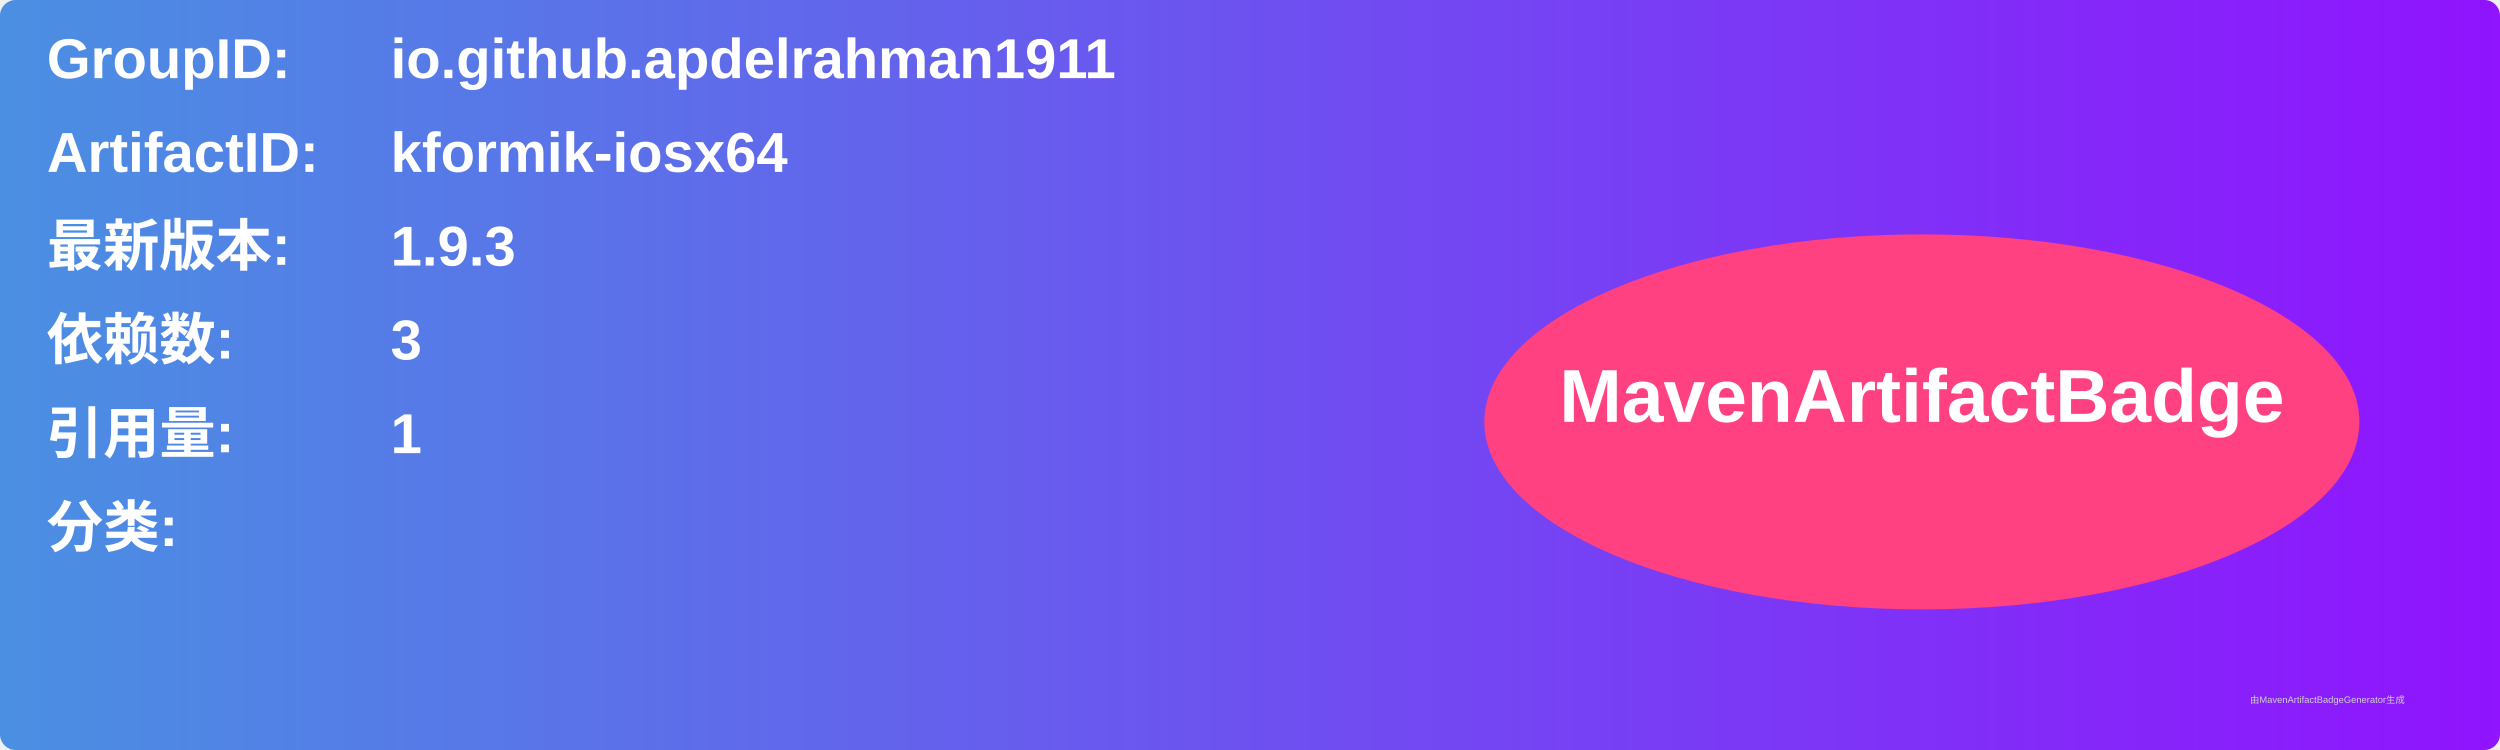
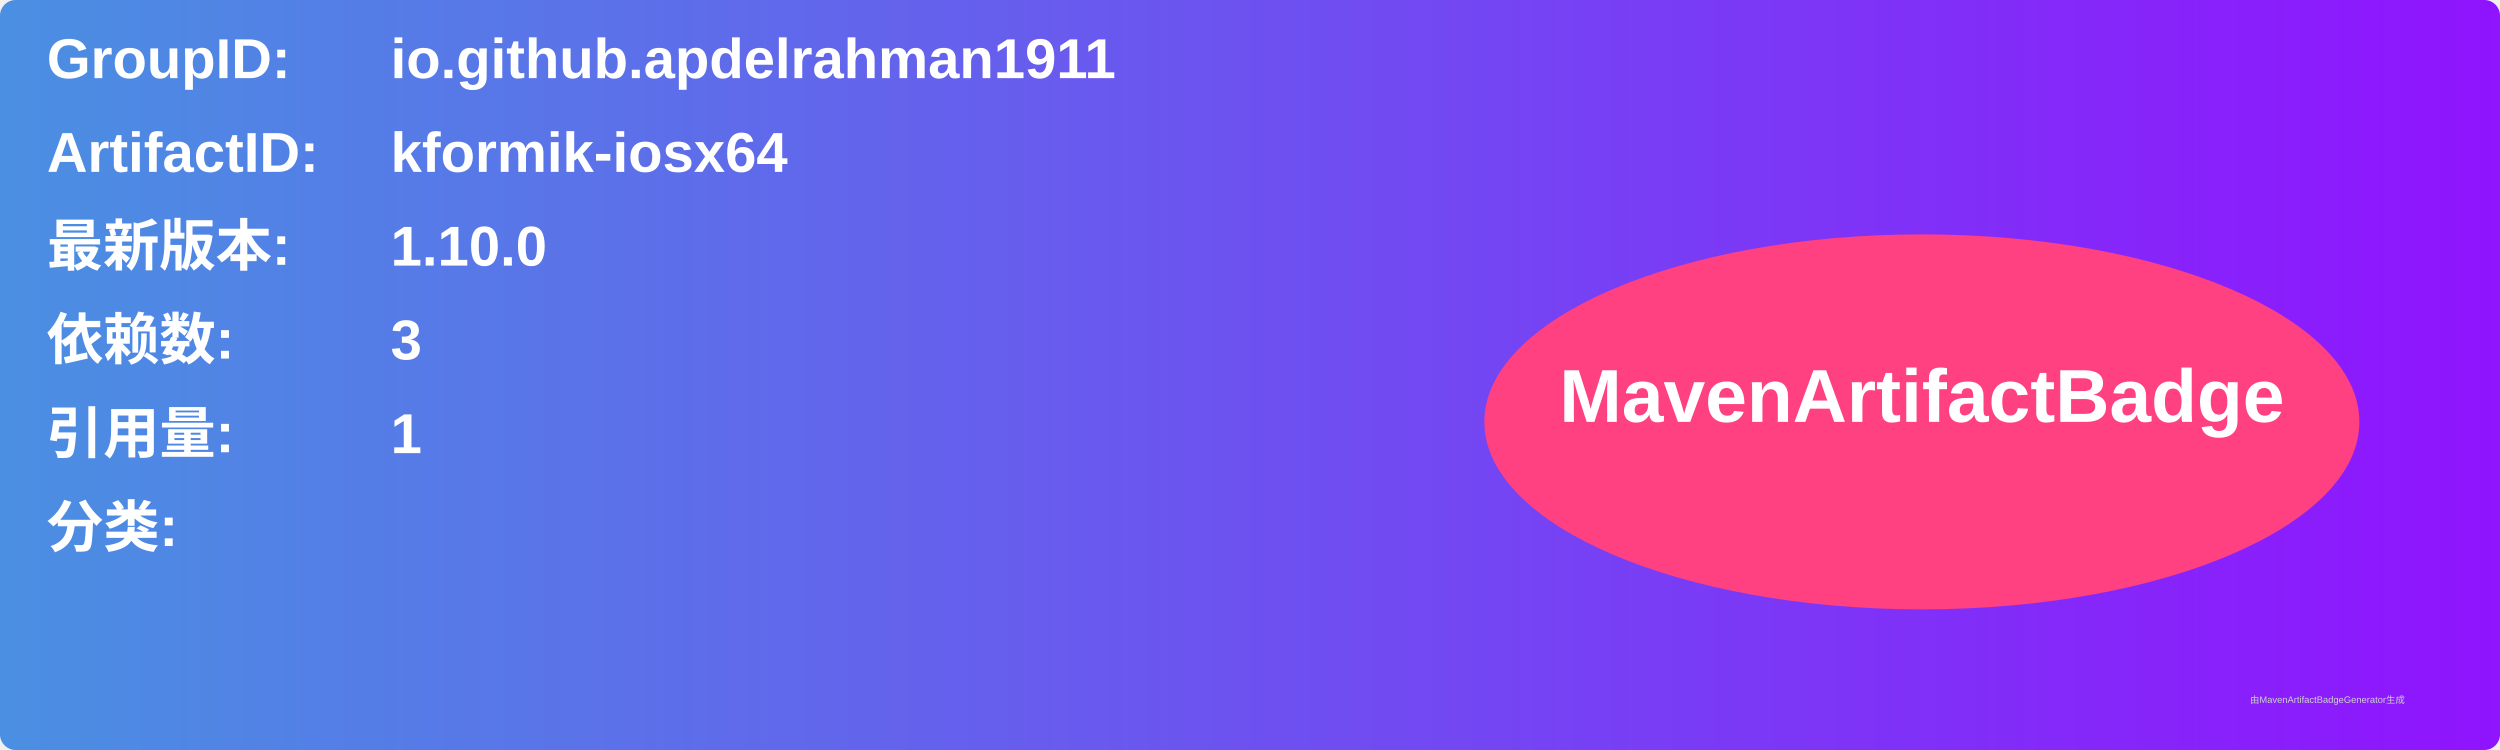
<svg xmlns="http://www.w3.org/2000/svg" width="800" height="240" viewBox="0 0 800 240">
  <linearGradient id="grad" x1="0%" y1="0%" x2="100%" y2="0%">
    <stop offset="0%" stop-color="#4a90e2" />
    <stop offset="100%" stop-color="#9013fe" />
  </linearGradient>
  <rect width="100%" height="100%" rx="5" ry="5" fill="url(#grad)" />
  <g transform="translate(15, 15)">
    <text x="0" y="10" font-family="Arial" font-size="18" fill="white" font-weight="bold" width="260">GroupID:</text>
    <text x="110" y="10" font-family="Arial" font-size="18" fill="white" font-weight="bold" width="460">io.github.apdelrahman1911</text>
    <text x="0" y="40" font-family="Arial" font-size="18" fill="white" font-weight="bold" width="260">ArtifactID:</text>
    <text x="110" y="40" font-family="Arial" font-size="18" fill="white" font-weight="bold" width="460">kformik-iosx64</text>
    <text x="0" y="70" font-family="Arial" font-size="18" fill="white" font-weight="bold">最新版本:</text>
    <text x="110" y="70" font-family="Arial" font-size="18" fill="white" font-weight="bold">
-       <tspan font-weight="bold">1.9.3</tspan>
+       <tspan font-weight="bold">1.10.0</tspan>
    </text>
    <text x="0" y="100" font-family="Arial" font-size="18" fill="white" font-weight="bold">依赖数: </text>
    <text x="110" y="100" font-family="Arial" font-size="18" fill="white">
      <tspan font-weight="bold">3</tspan>
    </text>
    <text x="0" y="130" font-family="Arial" font-size="18" fill="white" font-weight="bold">引用量: </text>
    <text x="110" y="130" font-family="Arial" font-size="18" fill="white">
      <tspan font-weight="bold">1</tspan>
    </text>
    <text x="0" y="160" font-family="Arial" font-size="18" fill="white" font-weight="bold">分类:</text>
    <text x="10" y="190" font-family="Arial" font-size="10" fill="white">
      <tspan font-weight="bold" />
    </text>
    <ellipse cx="600" cy="120" rx="140" ry="60" fill="#ff4081" />
    <text x="600" y="120" text-anchor="middle" font-family="Arial" font-size="24" fill="white" font-weight="bold">MavenArtifactBadge</text>
  </g>
  <text x="720" y="225" font-family="Arial" font-size="3" fill="#d0d0d0">由MavenArtifactBadgeGenerator生成</text>
</svg>
